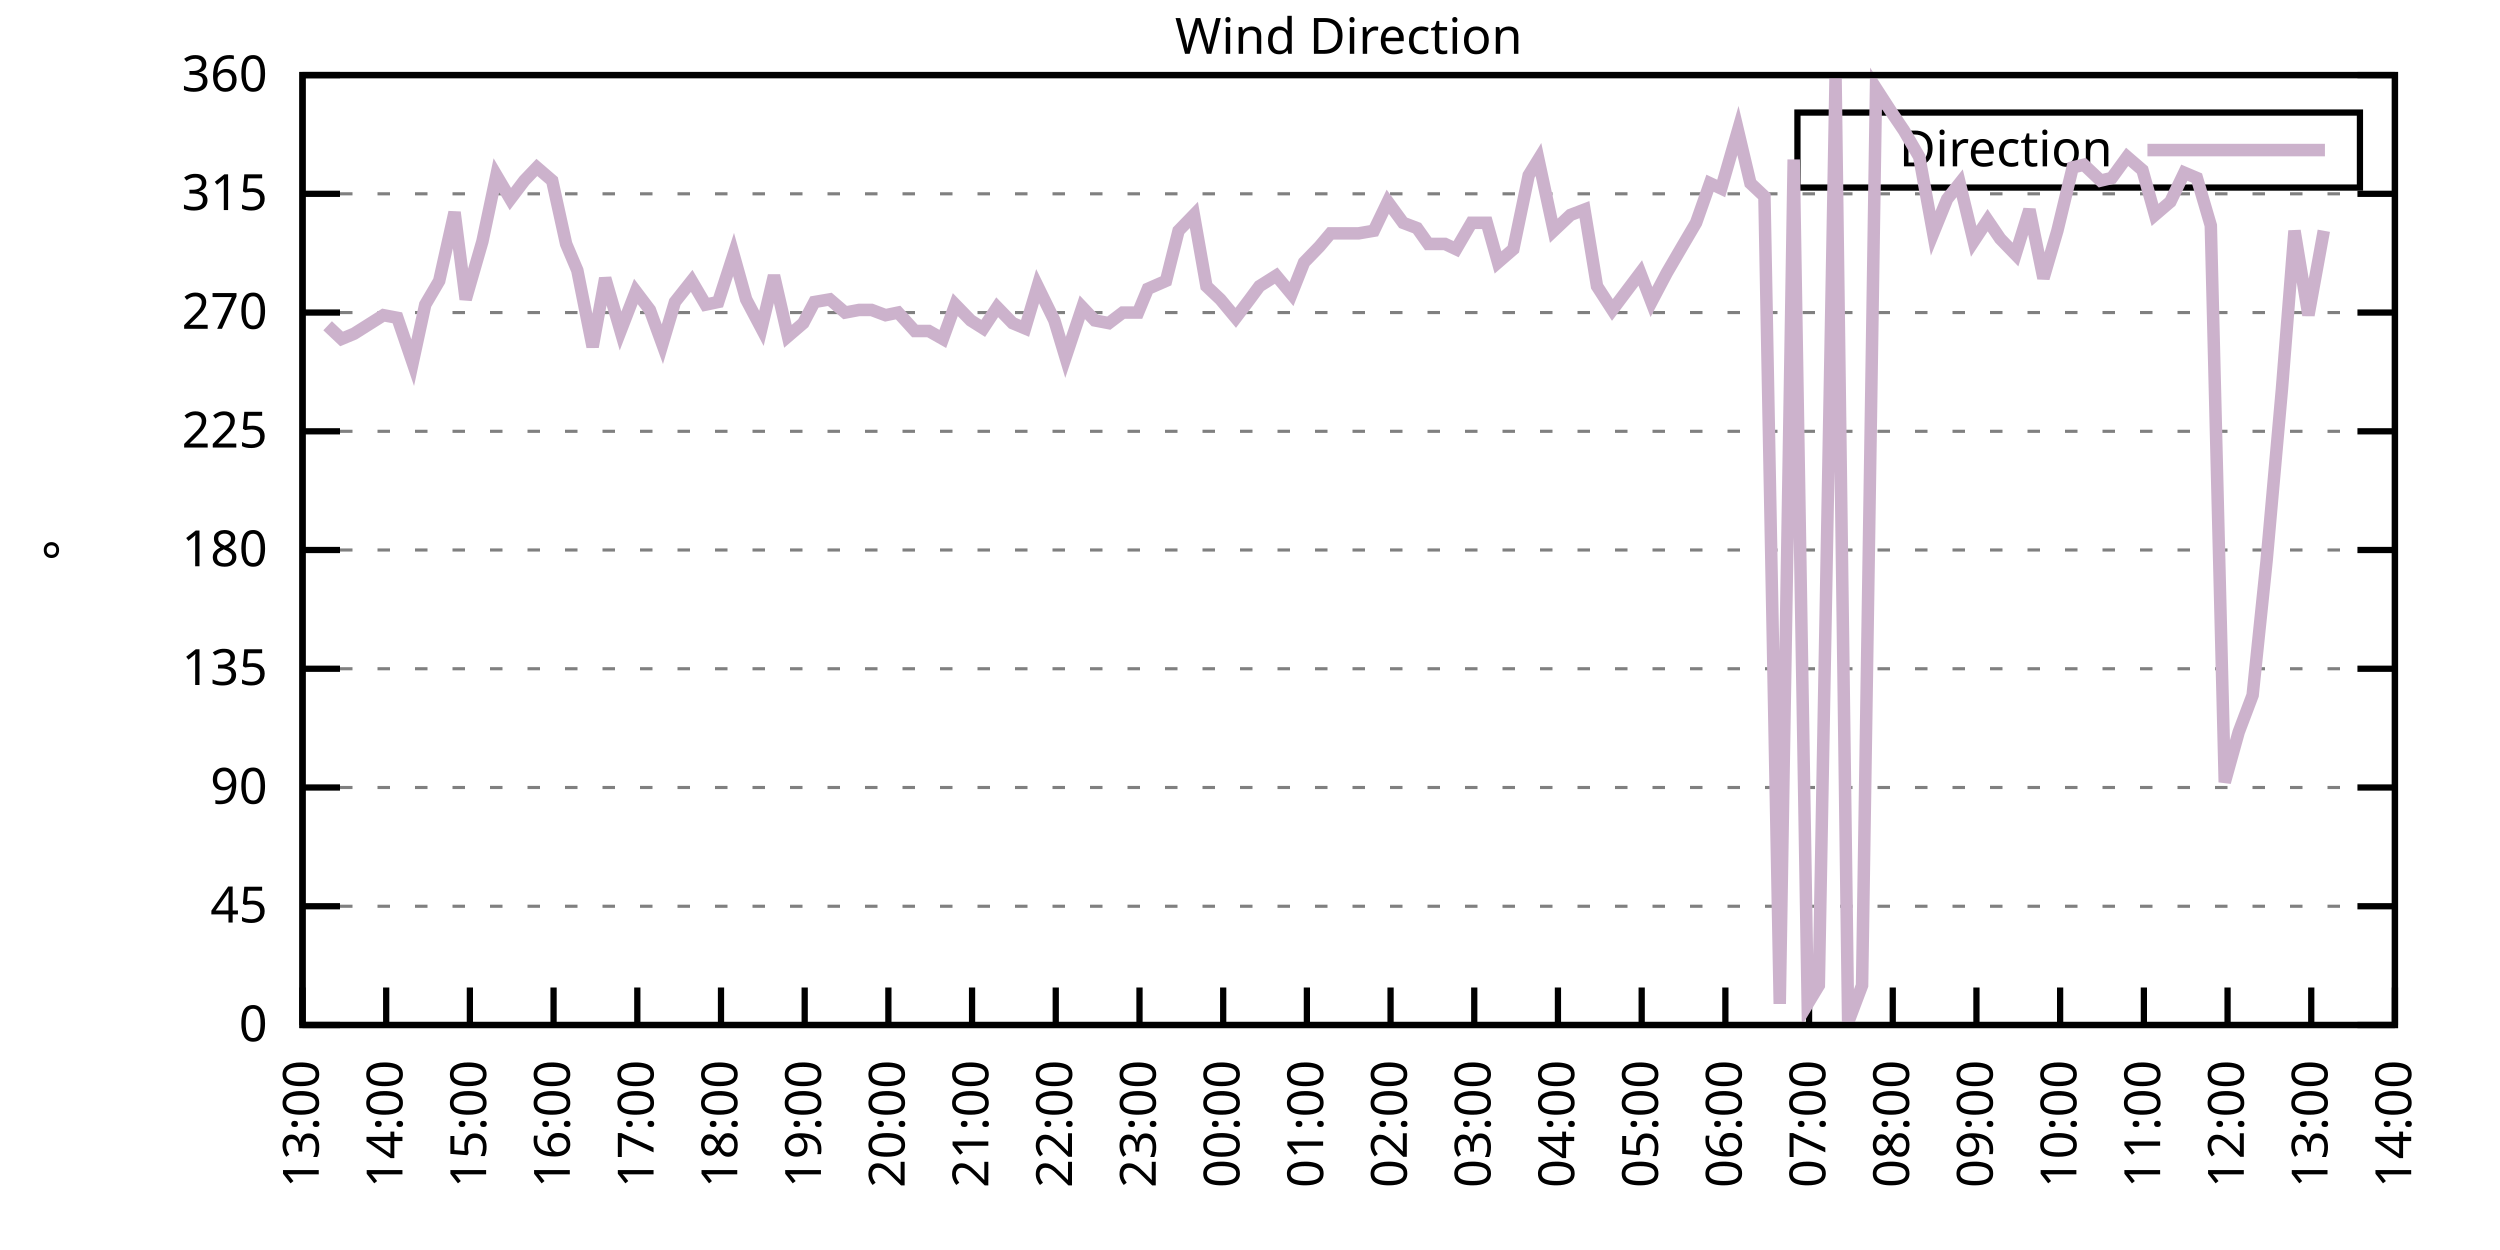
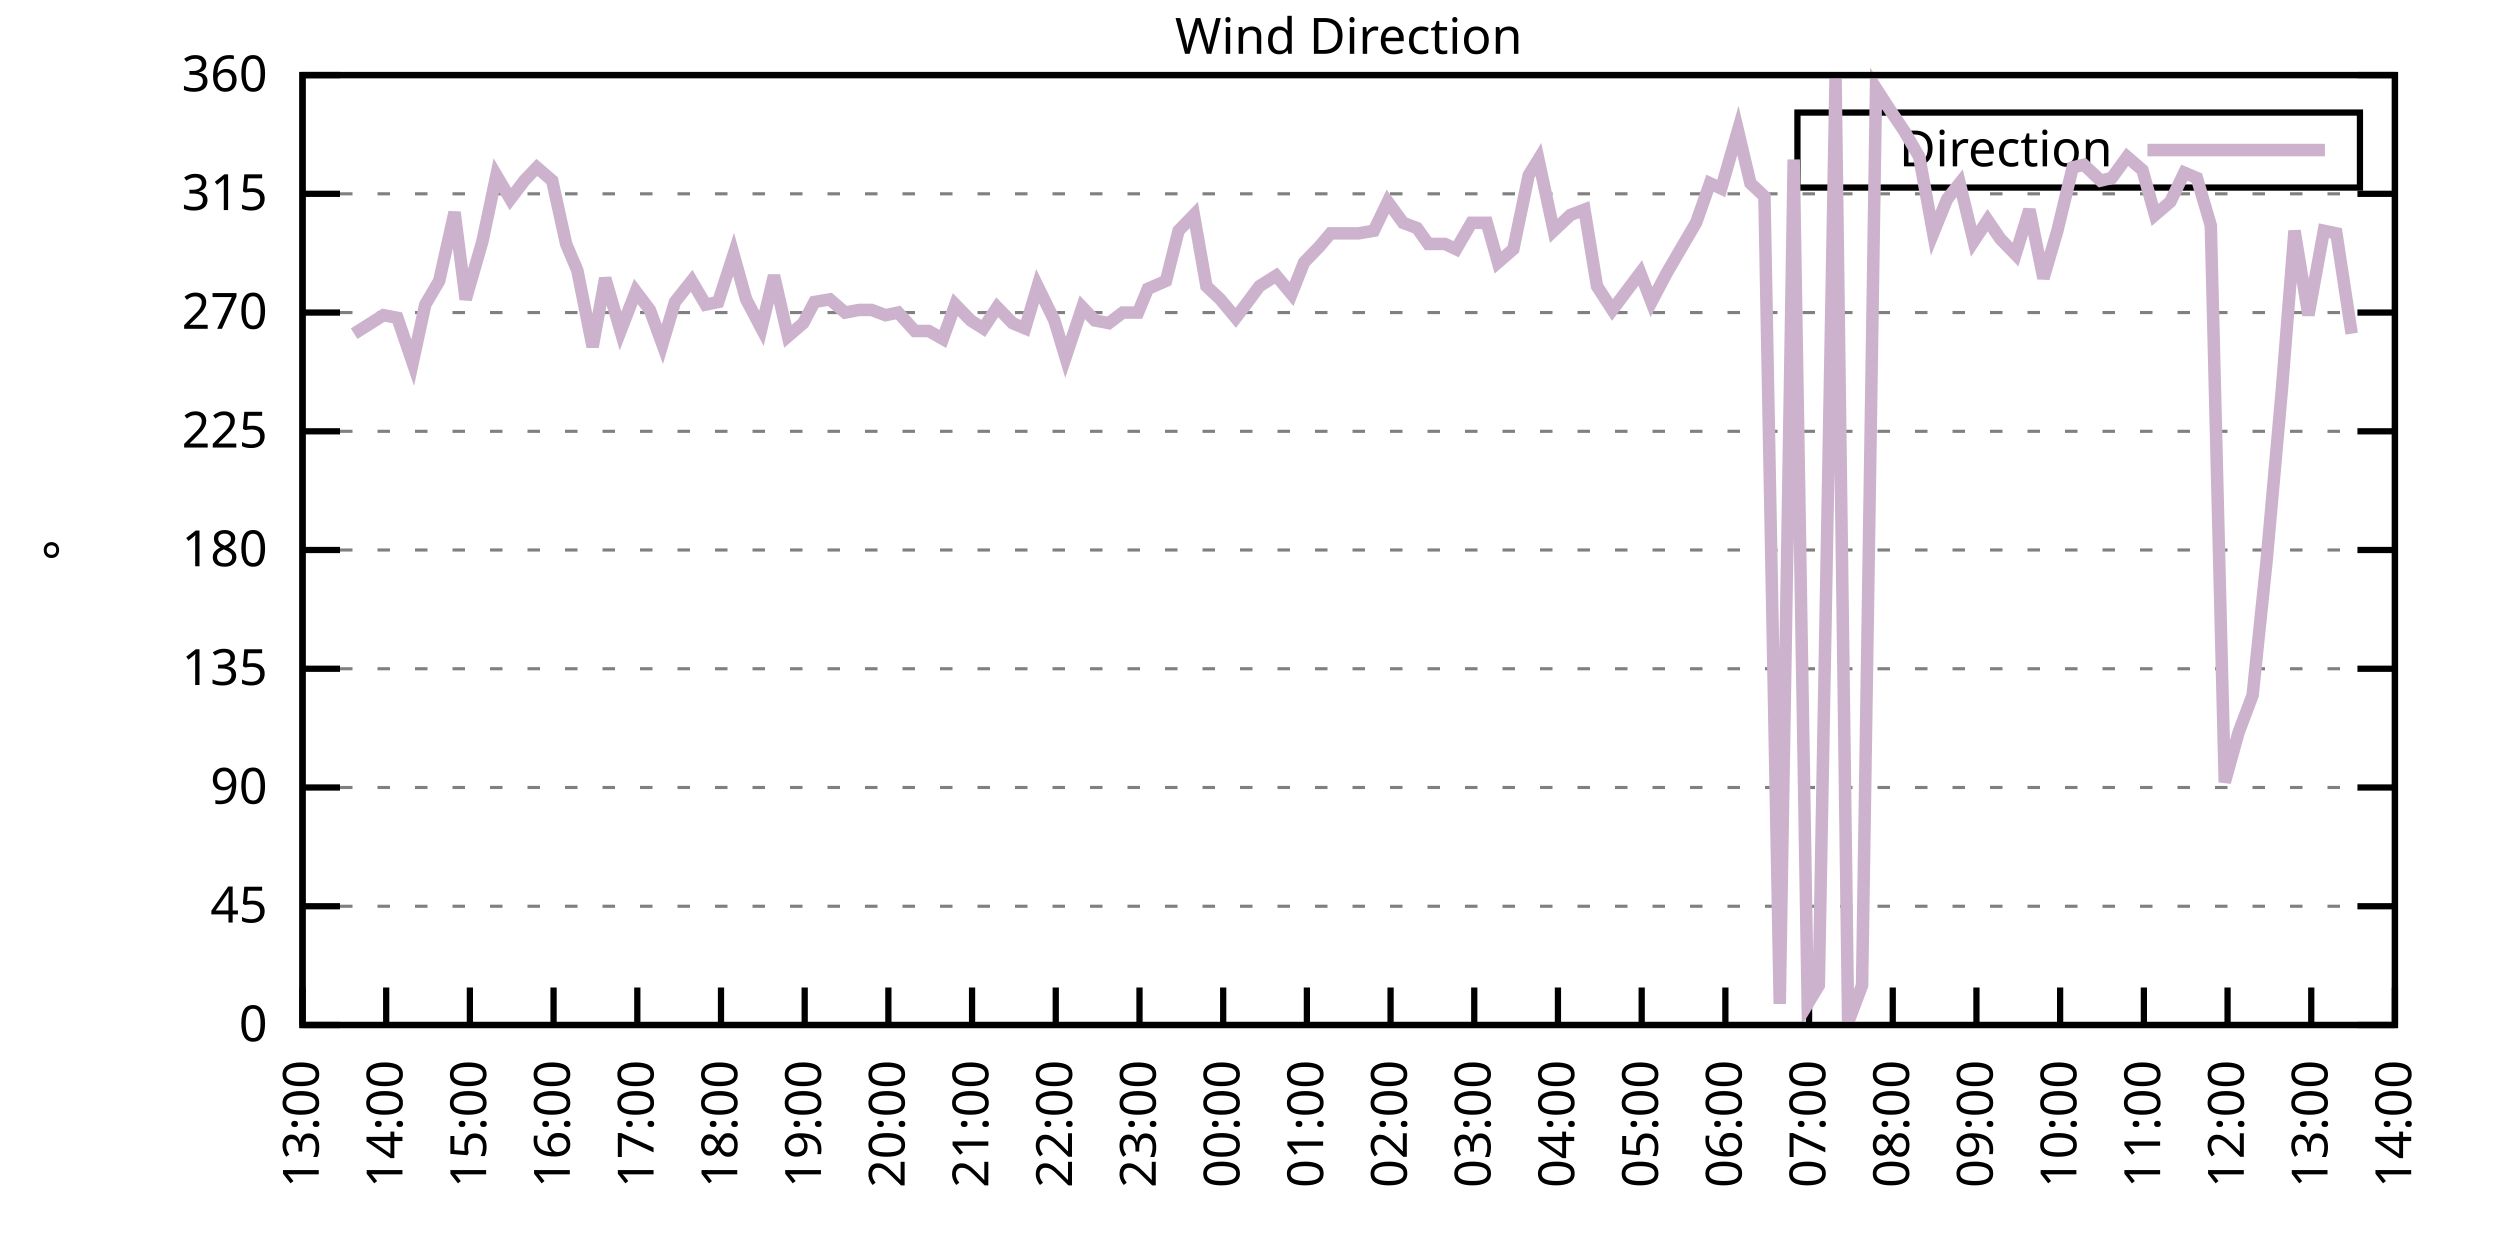
<svg xmlns="http://www.w3.org/2000/svg" xmlns:xlink="http://www.w3.org/1999/xlink" width="400" height="200" viewBox="0 0 400 200">
  <g id="gnuplot_canvas">
    <rect x="0" y="0" width="400" height="200" fill="none" />
    <defs>
      <circle id="gpDot" r="0.5" stroke-width="0.5" stroke="currentColor" />
      <path id="gpPt0" stroke-width="0.333" stroke="currentColor" d="M-1,0 h2 M0,-1 v2" />
      <path id="gpPt1" stroke-width="0.333" stroke="currentColor" d="M-1,-1 L1,1 M1,-1 L-1,1" />
      <path id="gpPt2" stroke-width="0.333" stroke="currentColor" d="M-1,0 L1,0 M0,-1 L0,1 M-1,-1 L1,1 M-1,1 L1,-1" />
      <rect id="gpPt3" stroke-width="0.333" stroke="currentColor" x="-1" y="-1" width="2" height="2" />
      <rect id="gpPt4" stroke-width="0.333" stroke="currentColor" fill="currentColor" x="-1" y="-1" width="2" height="2" />
      <circle id="gpPt5" stroke-width="0.333" stroke="currentColor" cx="0" cy="0" r="1" />
      <use xlink:href="#gpPt5" id="gpPt6" fill="currentColor" stroke="none" />
      <path id="gpPt7" stroke-width="0.333" stroke="currentColor" d="M0,-1.33 L-1.33,0.67 L1.33,0.67 z" />
      <use xlink:href="#gpPt7" id="gpPt8" fill="currentColor" stroke="none" />
      <use xlink:href="#gpPt7" id="gpPt9" stroke="currentColor" transform="rotate(180)" />
      <use xlink:href="#gpPt9" id="gpPt10" fill="currentColor" stroke="none" />
      <use xlink:href="#gpPt3" id="gpPt11" stroke="currentColor" transform="rotate(45)" />
      <use xlink:href="#gpPt11" id="gpPt12" fill="currentColor" stroke="none" />
      <path id="gpPt13" stroke-width="0.333" stroke="currentColor" d="M0,1.330 L1.265,0.411 L0.782,-1.067 L-0.782,-1.076 L-1.265,0.411 z" />
      <use xlink:href="#gpPt13" id="gpPt14" fill="currentColor" stroke="none" />
      <filter id="textbox" filterUnits="objectBoundingBox" x="0" y="0" height="1" width="1">
        <feFlood flood-color="white" flood-opacity="1" result="bgnd" />
        <feComposite in="SourceGraphic" in2="bgnd" operator="atop" />
      </filter>
      <filter id="greybox" filterUnits="objectBoundingBox" x="0" y="0" height="1" width="1">
        <feFlood flood-color="lightgrey" flood-opacity="1" result="grey" />
        <feComposite in="SourceGraphic" in2="grey" operator="atop" />
      </filter>
    </defs>
    <g fill="none" color="white" stroke="currentColor" stroke-width="1.00" stroke-linecap="butt" stroke-linejoin="miter">
</g>
    <g fill="none" color="black" stroke="currentColor" stroke-width="1.00" stroke-linecap="butt" stroke-linejoin="miter">
      <g stroke="none" shape-rendering="crispEdges">
        <polygon fill="rgb(255, 255, 255)" points="48.40,164.00 383.18,164.00 383.18,12.02 48.40,12.02 " />
      </g>
    </g>
    <g fill="none" color="black" stroke="currentColor" stroke-width="1.00" stroke-linecap="butt" stroke-linejoin="miter">
</g>
    <g fill="none" color="black" stroke="black" stroke-width="0.50" stroke-linecap="butt" stroke-linejoin="miter">
</g>
    <g fill="none" color="gray" stroke="currentColor" stroke-width="0.50" stroke-linecap="butt" stroke-linejoin="miter">
      <path stroke="gray" stroke-dasharray="2,4" class="gridline" d="M48.40,164.00 L383.19,164.00  " />
    </g>
    <g fill="none" color="gray" stroke="gray" stroke-width="1.00" stroke-linecap="butt" stroke-linejoin="miter">
</g>
    <g fill="none" color="black" stroke="currentColor" stroke-width="1.00" stroke-linecap="butt" stroke-linejoin="miter">
      <path stroke="black" d="M48.40,164.00 L54.40,164.00 M383.19,164.00 L377.19,164.00  " />
      <g transform="translate(42.80,166.60)" stroke="none" fill="black" font-family="Sans" font-size="8.00" text-anchor="end">
        <text>
          <tspan font-family="Sans"> 0</tspan>
        </text>
      </g>
    </g>
    <g fill="none" color="black" stroke="currentColor" stroke-width="1.00" stroke-linecap="butt" stroke-linejoin="miter">
</g>
    <g fill="none" color="black" stroke="black" stroke-width="0.50" stroke-linecap="butt" stroke-linejoin="miter">
</g>
    <g fill="none" color="gray" stroke="currentColor" stroke-width="0.50" stroke-linecap="butt" stroke-linejoin="miter">
      <path stroke="gray" stroke-dasharray="2,4" class="gridline" d="M48.40,145.00 L383.19,145.00  " />
    </g>
    <g fill="none" color="gray" stroke="gray" stroke-width="1.00" stroke-linecap="butt" stroke-linejoin="miter">
</g>
    <g fill="none" color="black" stroke="currentColor" stroke-width="1.00" stroke-linecap="butt" stroke-linejoin="miter">
      <path stroke="black" d="M48.40,145.00 L54.40,145.00 M383.19,145.00 L377.19,145.00  " />
      <g transform="translate(42.80,147.60)" stroke="none" fill="black" font-family="Sans" font-size="8.00" text-anchor="end">
        <text>
          <tspan font-family="Sans"> 45</tspan>
        </text>
      </g>
    </g>
    <g fill="none" color="black" stroke="currentColor" stroke-width="1.00" stroke-linecap="butt" stroke-linejoin="miter">
</g>
    <g fill="none" color="black" stroke="black" stroke-width="0.50" stroke-linecap="butt" stroke-linejoin="miter">
</g>
    <g fill="none" color="gray" stroke="currentColor" stroke-width="0.50" stroke-linecap="butt" stroke-linejoin="miter">
      <path stroke="gray" stroke-dasharray="2,4" class="gridline" d="M48.40,126.00 L383.19,126.00  " />
    </g>
    <g fill="none" color="gray" stroke="gray" stroke-width="1.00" stroke-linecap="butt" stroke-linejoin="miter">
</g>
    <g fill="none" color="black" stroke="currentColor" stroke-width="1.00" stroke-linecap="butt" stroke-linejoin="miter">
      <path stroke="black" d="M48.40,126.00 L54.40,126.00 M383.19,126.00 L377.19,126.00  " />
      <g transform="translate(42.80,128.60)" stroke="none" fill="black" font-family="Sans" font-size="8.00" text-anchor="end">
        <text>
          <tspan font-family="Sans"> 90</tspan>
        </text>
      </g>
    </g>
    <g fill="none" color="black" stroke="currentColor" stroke-width="1.00" stroke-linecap="butt" stroke-linejoin="miter">
</g>
    <g fill="none" color="black" stroke="black" stroke-width="0.50" stroke-linecap="butt" stroke-linejoin="miter">
</g>
    <g fill="none" color="gray" stroke="currentColor" stroke-width="0.50" stroke-linecap="butt" stroke-linejoin="miter">
      <path stroke="gray" stroke-dasharray="2,4" class="gridline" d="M48.40,107.00 L383.19,107.00  " />
    </g>
    <g fill="none" color="gray" stroke="gray" stroke-width="1.00" stroke-linecap="butt" stroke-linejoin="miter">
</g>
    <g fill="none" color="black" stroke="currentColor" stroke-width="1.00" stroke-linecap="butt" stroke-linejoin="miter">
      <path stroke="black" d="M48.40,107.00 L54.40,107.00 M383.19,107.00 L377.19,107.00  " />
      <g transform="translate(42.80,109.60)" stroke="none" fill="black" font-family="Sans" font-size="8.00" text-anchor="end">
        <text>
          <tspan font-family="Sans"> 135</tspan>
        </text>
      </g>
    </g>
    <g fill="none" color="black" stroke="currentColor" stroke-width="1.00" stroke-linecap="butt" stroke-linejoin="miter">
</g>
    <g fill="none" color="black" stroke="black" stroke-width="0.50" stroke-linecap="butt" stroke-linejoin="miter">
</g>
    <g fill="none" color="gray" stroke="currentColor" stroke-width="0.50" stroke-linecap="butt" stroke-linejoin="miter">
      <path stroke="gray" stroke-dasharray="2,4" class="gridline" d="M48.40,88.00 L383.19,88.00  " />
    </g>
    <g fill="none" color="gray" stroke="gray" stroke-width="1.00" stroke-linecap="butt" stroke-linejoin="miter">
</g>
    <g fill="none" color="black" stroke="currentColor" stroke-width="1.00" stroke-linecap="butt" stroke-linejoin="miter">
      <path stroke="black" d="M48.40,88.00 L54.40,88.00 M383.19,88.00 L377.19,88.00  " />
      <g transform="translate(42.80,90.60)" stroke="none" fill="black" font-family="Sans" font-size="8.00" text-anchor="end">
        <text>
          <tspan font-family="Sans"> 180</tspan>
        </text>
      </g>
    </g>
    <g fill="none" color="black" stroke="currentColor" stroke-width="1.00" stroke-linecap="butt" stroke-linejoin="miter">
</g>
    <g fill="none" color="black" stroke="black" stroke-width="0.50" stroke-linecap="butt" stroke-linejoin="miter">
</g>
    <g fill="none" color="gray" stroke="currentColor" stroke-width="0.50" stroke-linecap="butt" stroke-linejoin="miter">
      <path stroke="gray" stroke-dasharray="2,4" class="gridline" d="M48.40,69.01 L383.19,69.01  " />
    </g>
    <g fill="none" color="gray" stroke="gray" stroke-width="1.00" stroke-linecap="butt" stroke-linejoin="miter">
</g>
    <g fill="none" color="black" stroke="currentColor" stroke-width="1.00" stroke-linecap="butt" stroke-linejoin="miter">
      <path stroke="black" d="M48.40,69.01 L54.40,69.01 M383.19,69.01 L377.19,69.01  " />
      <g transform="translate(42.80,71.61)" stroke="none" fill="black" font-family="Sans" font-size="8.00" text-anchor="end">
        <text>
          <tspan font-family="Sans"> 225</tspan>
        </text>
      </g>
    </g>
    <g fill="none" color="black" stroke="currentColor" stroke-width="1.00" stroke-linecap="butt" stroke-linejoin="miter">
</g>
    <g fill="none" color="black" stroke="black" stroke-width="0.50" stroke-linecap="butt" stroke-linejoin="miter">
</g>
    <g fill="none" color="gray" stroke="currentColor" stroke-width="0.50" stroke-linecap="butt" stroke-linejoin="miter">
      <path stroke="gray" stroke-dasharray="2,4" class="gridline" d="M48.40,50.01 L383.19,50.01  " />
    </g>
    <g fill="none" color="gray" stroke="gray" stroke-width="1.00" stroke-linecap="butt" stroke-linejoin="miter">
</g>
    <g fill="none" color="black" stroke="currentColor" stroke-width="1.00" stroke-linecap="butt" stroke-linejoin="miter">
      <path stroke="black" d="M48.40,50.01 L54.40,50.01 M383.19,50.01 L377.19,50.01  " />
      <g transform="translate(42.80,52.61)" stroke="none" fill="black" font-family="Sans" font-size="8.00" text-anchor="end">
        <text>
          <tspan font-family="Sans"> 270</tspan>
        </text>
      </g>
    </g>
    <g fill="none" color="black" stroke="currentColor" stroke-width="1.00" stroke-linecap="butt" stroke-linejoin="miter">
</g>
    <g fill="none" color="black" stroke="black" stroke-width="0.50" stroke-linecap="butt" stroke-linejoin="miter">
</g>
    <g fill="none" color="gray" stroke="currentColor" stroke-width="0.50" stroke-linecap="butt" stroke-linejoin="miter">
      <path stroke="gray" stroke-dasharray="2,4" class="gridline" d="M48.40,31.01 L383.19,31.01  " />
    </g>
    <g fill="none" color="gray" stroke="gray" stroke-width="1.00" stroke-linecap="butt" stroke-linejoin="miter">
</g>
    <g fill="none" color="black" stroke="currentColor" stroke-width="1.00" stroke-linecap="butt" stroke-linejoin="miter">
      <path stroke="black" d="M48.40,31.01 L54.40,31.01 M383.19,31.01 L377.19,31.01  " />
      <g transform="translate(42.80,33.61)" stroke="none" fill="black" font-family="Sans" font-size="8.00" text-anchor="end">
        <text>
          <tspan font-family="Sans"> 315</tspan>
        </text>
      </g>
    </g>
    <g fill="none" color="black" stroke="currentColor" stroke-width="1.00" stroke-linecap="butt" stroke-linejoin="miter">
</g>
    <g fill="none" color="black" stroke="black" stroke-width="0.50" stroke-linecap="butt" stroke-linejoin="miter">
</g>
    <g fill="none" color="gray" stroke="currentColor" stroke-width="0.50" stroke-linecap="butt" stroke-linejoin="miter">
      <path stroke="gray" stroke-dasharray="2,4" class="gridline" d="M48.40,12.01 L383.19,12.01  " />
    </g>
    <g fill="none" color="gray" stroke="gray" stroke-width="1.00" stroke-linecap="butt" stroke-linejoin="miter">
</g>
    <g fill="none" color="black" stroke="currentColor" stroke-width="1.00" stroke-linecap="butt" stroke-linejoin="miter">
      <path stroke="black" d="M48.40,12.01 L54.40,12.01 M383.19,12.01 L377.19,12.01  " />
      <g transform="translate(42.80,14.61)" stroke="none" fill="black" font-family="Sans" font-size="8.00" text-anchor="end">
        <text>
          <tspan font-family="Sans"> 360</tspan>
        </text>
      </g>
    </g>
    <g fill="none" color="black" stroke="currentColor" stroke-width="1.00" stroke-linecap="butt" stroke-linejoin="miter">
      <path stroke="black" d="M48.40,164.00 L48.40,158.00  " />
      <g transform="translate(51.00,169.60) rotate(270.00)" stroke="none" fill="black" font-family="Sans" font-size="8.00" text-anchor="end">
        <text>
          <tspan font-family="Sans">13:00</tspan>
        </text>
      </g>
    </g>
    <g fill="none" color="black" stroke="currentColor" stroke-width="1.00" stroke-linecap="butt" stroke-linejoin="miter">
      <path stroke="black" d="M61.79,164.00 L61.79,158.00  " />
      <g transform="translate(64.39,169.60) rotate(270.00)" stroke="none" fill="black" font-family="Sans" font-size="8.00" text-anchor="end">
        <text>
          <tspan font-family="Sans">14:00</tspan>
        </text>
      </g>
    </g>
    <g fill="none" color="black" stroke="currentColor" stroke-width="1.00" stroke-linecap="butt" stroke-linejoin="miter">
      <path stroke="black" d="M75.18,164.00 L75.18,158.00  " />
      <g transform="translate(77.78,169.60) rotate(270.00)" stroke="none" fill="black" font-family="Sans" font-size="8.00" text-anchor="end">
        <text>
          <tspan font-family="Sans">15:00</tspan>
        </text>
      </g>
    </g>
    <g fill="none" color="black" stroke="currentColor" stroke-width="1.00" stroke-linecap="butt" stroke-linejoin="miter">
      <path stroke="black" d="M88.57,164.00 L88.57,158.00  " />
      <g transform="translate(91.17,169.60) rotate(270.00)" stroke="none" fill="black" font-family="Sans" font-size="8.00" text-anchor="end">
        <text>
          <tspan font-family="Sans">16:00</tspan>
        </text>
      </g>
    </g>
    <g fill="none" color="black" stroke="currentColor" stroke-width="1.00" stroke-linecap="butt" stroke-linejoin="miter">
      <path stroke="black" d="M101.97,164.00 L101.97,158.00  " />
      <g transform="translate(104.57,169.60) rotate(270.00)" stroke="none" fill="black" font-family="Sans" font-size="8.00" text-anchor="end">
        <text>
          <tspan font-family="Sans">17:00</tspan>
        </text>
      </g>
    </g>
    <g fill="none" color="black" stroke="currentColor" stroke-width="1.00" stroke-linecap="butt" stroke-linejoin="miter">
      <path stroke="black" d="M115.36,164.00 L115.36,158.00  " />
      <g transform="translate(117.96,169.60) rotate(270.00)" stroke="none" fill="black" font-family="Sans" font-size="8.00" text-anchor="end">
        <text>
          <tspan font-family="Sans">18:00</tspan>
        </text>
      </g>
    </g>
    <g fill="none" color="black" stroke="currentColor" stroke-width="1.00" stroke-linecap="butt" stroke-linejoin="miter">
      <path stroke="black" d="M128.75,164.00 L128.75,158.00  " />
      <g transform="translate(131.35,169.60) rotate(270.00)" stroke="none" fill="black" font-family="Sans" font-size="8.00" text-anchor="end">
        <text>
          <tspan font-family="Sans">19:00</tspan>
        </text>
      </g>
    </g>
    <g fill="none" color="black" stroke="currentColor" stroke-width="1.00" stroke-linecap="butt" stroke-linejoin="miter">
      <path stroke="black" d="M142.14,164.00 L142.14,158.00  " />
      <g transform="translate(144.74,169.60) rotate(270.00)" stroke="none" fill="black" font-family="Sans" font-size="8.00" text-anchor="end">
        <text>
          <tspan font-family="Sans">20:00</tspan>
        </text>
      </g>
    </g>
    <g fill="none" color="black" stroke="currentColor" stroke-width="1.00" stroke-linecap="butt" stroke-linejoin="miter">
      <path stroke="black" d="M155.53,164.00 L155.53,158.00  " />
      <g transform="translate(158.13,169.60) rotate(270.00)" stroke="none" fill="black" font-family="Sans" font-size="8.00" text-anchor="end">
        <text>
          <tspan font-family="Sans">21:00</tspan>
        </text>
      </g>
    </g>
    <g fill="none" color="black" stroke="currentColor" stroke-width="1.00" stroke-linecap="butt" stroke-linejoin="miter">
      <path stroke="black" d="M168.92,164.00 L168.92,158.00  " />
      <g transform="translate(171.52,169.60) rotate(270.00)" stroke="none" fill="black" font-family="Sans" font-size="8.00" text-anchor="end">
        <text>
          <tspan font-family="Sans">22:00</tspan>
        </text>
      </g>
    </g>
    <g fill="none" color="black" stroke="currentColor" stroke-width="1.00" stroke-linecap="butt" stroke-linejoin="miter">
      <path stroke="black" d="M182.32,164.00 L182.32,158.00  " />
      <g transform="translate(184.92,169.60) rotate(270.00)" stroke="none" fill="black" font-family="Sans" font-size="8.00" text-anchor="end">
        <text>
          <tspan font-family="Sans">23:00</tspan>
        </text>
      </g>
    </g>
    <g fill="none" color="black" stroke="currentColor" stroke-width="1.00" stroke-linecap="butt" stroke-linejoin="miter">
      <path stroke="black" d="M195.71,164.00 L195.71,158.00  " />
      <g transform="translate(198.31,169.60) rotate(270.00)" stroke="none" fill="black" font-family="Sans" font-size="8.00" text-anchor="end">
        <text>
          <tspan font-family="Sans">00:00</tspan>
        </text>
      </g>
    </g>
    <g fill="none" color="black" stroke="currentColor" stroke-width="1.00" stroke-linecap="butt" stroke-linejoin="miter">
      <path stroke="black" d="M209.10,164.00 L209.10,158.00  " />
      <g transform="translate(211.70,169.60) rotate(270.00)" stroke="none" fill="black" font-family="Sans" font-size="8.00" text-anchor="end">
        <text>
          <tspan font-family="Sans">01:00</tspan>
        </text>
      </g>
    </g>
    <g fill="none" color="black" stroke="currentColor" stroke-width="1.00" stroke-linecap="butt" stroke-linejoin="miter">
      <path stroke="black" d="M222.49,164.00 L222.49,158.00  " />
      <g transform="translate(225.09,169.60) rotate(270.00)" stroke="none" fill="black" font-family="Sans" font-size="8.00" text-anchor="end">
        <text>
          <tspan font-family="Sans">02:00</tspan>
        </text>
      </g>
    </g>
    <g fill="none" color="black" stroke="currentColor" stroke-width="1.00" stroke-linecap="butt" stroke-linejoin="miter">
      <path stroke="black" d="M235.88,164.00 L235.88,158.00  " />
      <g transform="translate(238.48,169.60) rotate(270.00)" stroke="none" fill="black" font-family="Sans" font-size="8.00" text-anchor="end">
        <text>
          <tspan font-family="Sans">03:00</tspan>
        </text>
      </g>
    </g>
    <g fill="none" color="black" stroke="currentColor" stroke-width="1.00" stroke-linecap="butt" stroke-linejoin="miter">
      <path stroke="black" d="M249.27,164.00 L249.27,158.00  " />
      <g transform="translate(251.87,169.60) rotate(270.00)" stroke="none" fill="black" font-family="Sans" font-size="8.00" text-anchor="end">
        <text>
          <tspan font-family="Sans">04:00</tspan>
        </text>
      </g>
    </g>
    <g fill="none" color="black" stroke="currentColor" stroke-width="1.00" stroke-linecap="butt" stroke-linejoin="miter">
      <path stroke="black" d="M262.67,164.00 L262.67,158.00  " />
      <g transform="translate(265.27,169.60) rotate(270.00)" stroke="none" fill="black" font-family="Sans" font-size="8.00" text-anchor="end">
        <text>
          <tspan font-family="Sans">05:00</tspan>
        </text>
      </g>
    </g>
    <g fill="none" color="black" stroke="currentColor" stroke-width="1.00" stroke-linecap="butt" stroke-linejoin="miter">
      <path stroke="black" d="M276.06,164.00 L276.06,158.00  " />
      <g transform="translate(278.66,169.60) rotate(270.00)" stroke="none" fill="black" font-family="Sans" font-size="8.00" text-anchor="end">
        <text>
          <tspan font-family="Sans">06:00</tspan>
        </text>
      </g>
    </g>
    <g fill="none" color="black" stroke="currentColor" stroke-width="1.00" stroke-linecap="butt" stroke-linejoin="miter">
      <path stroke="black" d="M289.45,164.00 L289.45,158.00  " />
      <g transform="translate(292.05,169.60) rotate(270.00)" stroke="none" fill="black" font-family="Sans" font-size="8.00" text-anchor="end">
        <text>
          <tspan font-family="Sans">07:00</tspan>
        </text>
      </g>
    </g>
    <g fill="none" color="black" stroke="currentColor" stroke-width="1.00" stroke-linecap="butt" stroke-linejoin="miter">
      <path stroke="black" d="M302.84,164.00 L302.84,158.00  " />
      <g transform="translate(305.44,169.60) rotate(270.00)" stroke="none" fill="black" font-family="Sans" font-size="8.00" text-anchor="end">
        <text>
          <tspan font-family="Sans">08:00</tspan>
        </text>
      </g>
    </g>
    <g fill="none" color="black" stroke="currentColor" stroke-width="1.00" stroke-linecap="butt" stroke-linejoin="miter">
      <path stroke="black" d="M316.23,164.00 L316.23,158.00  " />
      <g transform="translate(318.83,169.60) rotate(270.00)" stroke="none" fill="black" font-family="Sans" font-size="8.00" text-anchor="end">
        <text>
          <tspan font-family="Sans">09:00</tspan>
        </text>
      </g>
    </g>
    <g fill="none" color="black" stroke="currentColor" stroke-width="1.00" stroke-linecap="butt" stroke-linejoin="miter">
      <path stroke="black" d="M329.62,164.00 L329.62,158.00  " />
      <g transform="translate(332.22,169.60) rotate(270.00)" stroke="none" fill="black" font-family="Sans" font-size="8.00" text-anchor="end">
        <text>
          <tspan font-family="Sans">10:00</tspan>
        </text>
      </g>
    </g>
    <g fill="none" color="black" stroke="currentColor" stroke-width="1.00" stroke-linecap="butt" stroke-linejoin="miter">
      <path stroke="black" d="M343.02,164.00 L343.02,158.00  " />
      <g transform="translate(345.62,169.60) rotate(270.00)" stroke="none" fill="black" font-family="Sans" font-size="8.00" text-anchor="end">
        <text>
          <tspan font-family="Sans">11:00</tspan>
        </text>
      </g>
    </g>
    <g fill="none" color="black" stroke="currentColor" stroke-width="1.00" stroke-linecap="butt" stroke-linejoin="miter">
      <path stroke="black" d="M356.41,164.00 L356.41,158.00  " />
      <g transform="translate(359.01,169.60) rotate(270.00)" stroke="none" fill="black" font-family="Sans" font-size="8.00" text-anchor="end">
        <text>
          <tspan font-family="Sans">12:00</tspan>
        </text>
      </g>
    </g>
    <g fill="none" color="black" stroke="currentColor" stroke-width="1.00" stroke-linecap="butt" stroke-linejoin="miter">
      <path stroke="black" d="M369.80,164.00 L369.80,158.00  " />
      <g transform="translate(372.40,169.60) rotate(270.00)" stroke="none" fill="black" font-family="Sans" font-size="8.00" text-anchor="end">
        <text>
          <tspan font-family="Sans">13:00</tspan>
        </text>
      </g>
    </g>
    <g fill="none" color="black" stroke="currentColor" stroke-width="1.00" stroke-linecap="butt" stroke-linejoin="miter">
      <path stroke="black" d="M383.19,164.00 L383.19,158.00  " />
      <g transform="translate(385.79,169.60) rotate(270.00)" stroke="none" fill="black" font-family="Sans" font-size="8.00" text-anchor="end">
        <text>
          <tspan font-family="Sans">14:00</tspan>
        </text>
      </g>
    </g>
    <g fill="none" color="black" stroke="currentColor" stroke-width="1.00" stroke-linecap="butt" stroke-linejoin="miter">
</g>
    <g fill="none" color="black" stroke="currentColor" stroke-width="1.00" stroke-linecap="butt" stroke-linejoin="miter">
      <path stroke="black" d="M48.40,12.01 L48.40,164.00 L383.19,164.00 L383.19,12.01 L48.40,12.01 Z  " />
    </g>
    <g fill="none" color="black" stroke="currentColor" stroke-width="1.00" stroke-linecap="butt" stroke-linejoin="miter">
</g>
    <g fill="none" color="black" stroke="currentColor" stroke-width="1.00" stroke-linecap="butt" stroke-linejoin="miter">
      <path stroke="black" d="M287.59,30.01 L287.59,18.01 L377.59,18.01 L377.59,30.01 L287.59,30.01 Z  " />
    </g>
    <g id="Wind_direction_plot_1">
      <g fill="none" color="white" stroke="black" stroke-width="2.00" stroke-linecap="butt" stroke-linejoin="miter">
</g>
      <g fill="none" color="black" stroke="currentColor" stroke-width="2.00" stroke-linecap="butt" stroke-linejoin="miter">
        <g transform="translate(337.99,26.61)" stroke="none" fill="black" font-family="Sans" font-size="8.00" text-anchor="end">
          <text>
            <tspan font-family="Sans">Direction</tspan>
          </text>
        </g>
      </g>
      <g fill="none" color="black" stroke="currentColor" stroke-width="2.00" stroke-linecap="butt" stroke-linejoin="miter">
-         <path stroke="rgb(204, 178, 204)" d="M343.59,24.01 L371.99,24.01 M52.42,52.12 L54.65,54.23 L56.66,53.39 L59.34,51.70 L61.35,50.43 L63.58,50.85   L66.03,58.03 L68.04,48.74 L70.27,44.94 L72.73,33.96 L74.51,47.90 L77.19,38.61 L79.42,28.05 L81.66,31.85   L83.89,28.90 L85.90,26.79 L88.35,28.90 L90.58,39.03 L92.37,43.25 L94.82,55.50 L96.83,44.52 L99.29,52.96   L101.74,46.63 L103.98,49.59 L105.98,55.07 L107.99,48.32 L110.67,44.94 L112.90,48.74 L114.91,48.32 L117.37,40.72   L119.38,47.90 L121.83,52.54 L123.84,44.10 L126.07,53.81 L128.53,51.70 L130.31,48.32 L132.77,47.90 L135.22,50.01   L137.45,49.59 L139.46,49.59 L141.69,50.43 L143.70,50.01 L146.38,52.96 L148.61,52.96 L150.85,54.23 L152.85,48.74   L155.31,51.27 L157.32,52.54 L159.55,49.16 L162.01,51.70 L164.01,52.54 L166.02,45.79 L168.70,51.27 L170.49,57.18   L173.17,49.16 L175.17,51.27 L177.41,51.70 L179.64,50.01 L182.09,50.01 L183.66,46.21 L186.56,44.94 L188.57,36.92   L191.02,34.39 L193.03,45.79 L195.26,47.90 L197.72,50.85 L199.95,47.90 L201.51,45.79 L204.19,44.10 L206.64,47.05   L208.65,41.99 L211.11,39.45 L212.89,37.34 L215.57,37.34 L217.36,37.34 L219.81,36.92 L222.04,32.28 L224.50,35.65   L226.73,36.50 L228.52,39.03 L231.20,39.03 L232.98,39.87 L235.44,35.65 L237.89,35.65 L239.68,41.99 L242.13,39.87   L244.59,28.05 L246.15,25.52 L248.60,36.92 L251.28,34.39 L253.51,33.54 L255.52,45.79 L257.98,49.59 L260.21,46.63   L262.44,43.67 L264.23,48.32 L266.68,43.67 L269.14,39.45 L271.37,35.65 L273.60,29.32 L275.39,30.16 L278.07,20.88   L280.07,29.32 L282.31,31.43 L284.76,160.62 L286.99,25.52 L289.23,160.62 L291.01,157.67 L293.69,12.43 L295.70,163.58   L297.93,157.67 L300.16,14.12 L302.62,17.92 L304.63,20.88 L307.08,25.10 L309.31,37.34 L311.54,31.85 L313.55,29.32   L315.79,38.61 L318.02,35.23 L320.03,38.19 L322.48,40.72 L324.71,33.54 L326.95,44.52 L329.18,36.92 L331.63,26.79   L333.42,26.36 L336.10,28.90 L337.88,28.48 L340.34,25.10 L342.79,27.21 L344.80,34.39 L347.26,32.28 L349.49,27.63   L351.50,28.48 L353.73,36.08 L355.96,125.16 L358.19,117.14 L360.42,111.23 L362.66,89.69 L365.11,62.25 L367.12,36.92   L369.35,50.43 L371.81,36.92  " />
+         <path stroke="rgb(204, 178, 204)" d="M343.59,24.01 L371.99,24.01 M56.66,53.39 L59.34,51.70 L61.35,50.43 L63.58,50.85 L66.03,58.03 L68.04,48.74   L70.27,44.94 L72.73,33.96 L74.51,47.90 L77.19,38.61 L79.42,28.05 L81.66,31.85 L83.89,28.90 L85.90,26.79   L88.35,28.90 L90.58,39.03 L92.37,43.25 L94.82,55.50 L96.83,44.52 L99.29,52.96 L101.74,46.63 L103.98,49.59   L105.98,55.07 L107.99,48.32 L110.67,44.94 L112.90,48.74 L114.91,48.32 L117.37,40.72 L119.38,47.90 L121.83,52.54   L123.84,44.10 L126.07,53.81 L128.53,51.70 L130.31,48.32 L132.77,47.90 L135.22,50.01 L137.45,49.59 L139.46,49.59   L141.69,50.43 L143.70,50.01 L146.38,52.96 L148.61,52.96 L150.85,54.23 L152.85,48.74 L155.31,51.27 L157.32,52.54   L159.55,49.16 L162.01,51.70 L164.01,52.54 L166.02,45.79 L168.70,51.27 L170.49,57.18 L173.17,49.16 L175.17,51.27   L177.41,51.70 L179.64,50.01 L182.09,50.01 L183.66,46.21 L186.56,44.94 L188.57,36.92 L191.02,34.39 L193.03,45.79   L195.26,47.90 L197.72,50.85 L199.95,47.90 L201.51,45.79 L204.19,44.10 L206.64,47.05 L208.65,41.99 L211.11,39.45   L212.89,37.34 L215.57,37.34 L217.36,37.34 L219.81,36.92 L222.04,32.28 L224.50,35.65 L226.73,36.50 L228.52,39.03   L231.20,39.03 L232.98,39.87 L235.44,35.65 L237.89,35.65 L239.68,41.99 L242.13,39.87 L244.59,28.05 L246.15,25.52   L248.60,36.92 L251.28,34.39 L253.51,33.54 L255.52,45.79 L257.98,49.59 L260.21,46.63 L262.44,43.67 L264.23,48.32   L266.68,43.67 L269.14,39.45 L271.37,35.65 L273.60,29.32 L275.39,30.16 L278.07,20.88 L280.07,29.32 L282.31,31.43   L284.76,160.62 L286.99,25.52 L289.23,160.62 L291.01,157.67 L293.69,12.43 L295.70,163.58 L297.93,157.67 L300.16,14.12   L302.62,17.92 L304.63,20.88 L307.08,25.10 L309.31,37.34 L311.54,31.85 L313.55,29.32 L315.79,38.61 L318.02,35.23   L320.03,38.19 L322.48,40.72 L324.71,33.54 L326.95,44.52 L329.18,36.92 L331.63,26.79 L333.42,26.36 L336.10,28.90   L337.88,28.48 L340.34,25.10 L342.79,27.21 L344.80,34.39 L347.26,32.28 L349.49,27.63 L351.50,28.48 L353.73,36.08   L355.96,125.16 L358.19,117.14 L360.42,111.23 L362.66,89.69 L365.11,62.25 L367.12,36.92 L369.35,50.43 L371.81,36.92   L373.82,37.34 L376.27,53.39  " />
      </g>
    </g>
    <g fill="none" color="black" stroke="currentColor" stroke-width="2.00" stroke-linecap="butt" stroke-linejoin="miter">
</g>
    <g fill="none" color="black" stroke="black" stroke-width="1.00" stroke-linecap="butt" stroke-linejoin="miter">
</g>
    <g fill="none" color="black" stroke="currentColor" stroke-width="1.00" stroke-linecap="butt" stroke-linejoin="miter">
      <path stroke="black" d="M48.40,12.01 L48.40,164.00 L383.19,164.00 L383.19,12.01 L48.40,12.01 Z  " />
      <g transform="translate(12.80,88.01) rotate(270.00)" stroke="none" fill="black" font-family="Sans" font-size="8.00" text-anchor="middle">
        <text>
          <tspan font-family="Sans">°</tspan>
        </text>
      </g>
    </g>
    <g fill="none" color="black" stroke="currentColor" stroke-width="1.00" stroke-linecap="butt" stroke-linejoin="miter">
</g>
    <g fill="none" color="black" stroke="currentColor" stroke-width="1.00" stroke-linecap="butt" stroke-linejoin="miter">
      <g transform="translate(215.79,8.61)" stroke="none" fill="black" font-family="Sans" font-size="8.00" text-anchor="middle">
        <text>
          <tspan font-family="Sans">Wind Direction</tspan>
        </text>
      </g>
    </g>
    <g fill="none" color="black" stroke="currentColor" stroke-width="1.00" stroke-linecap="butt" stroke-linejoin="miter">
</g>
  </g>
</svg>
